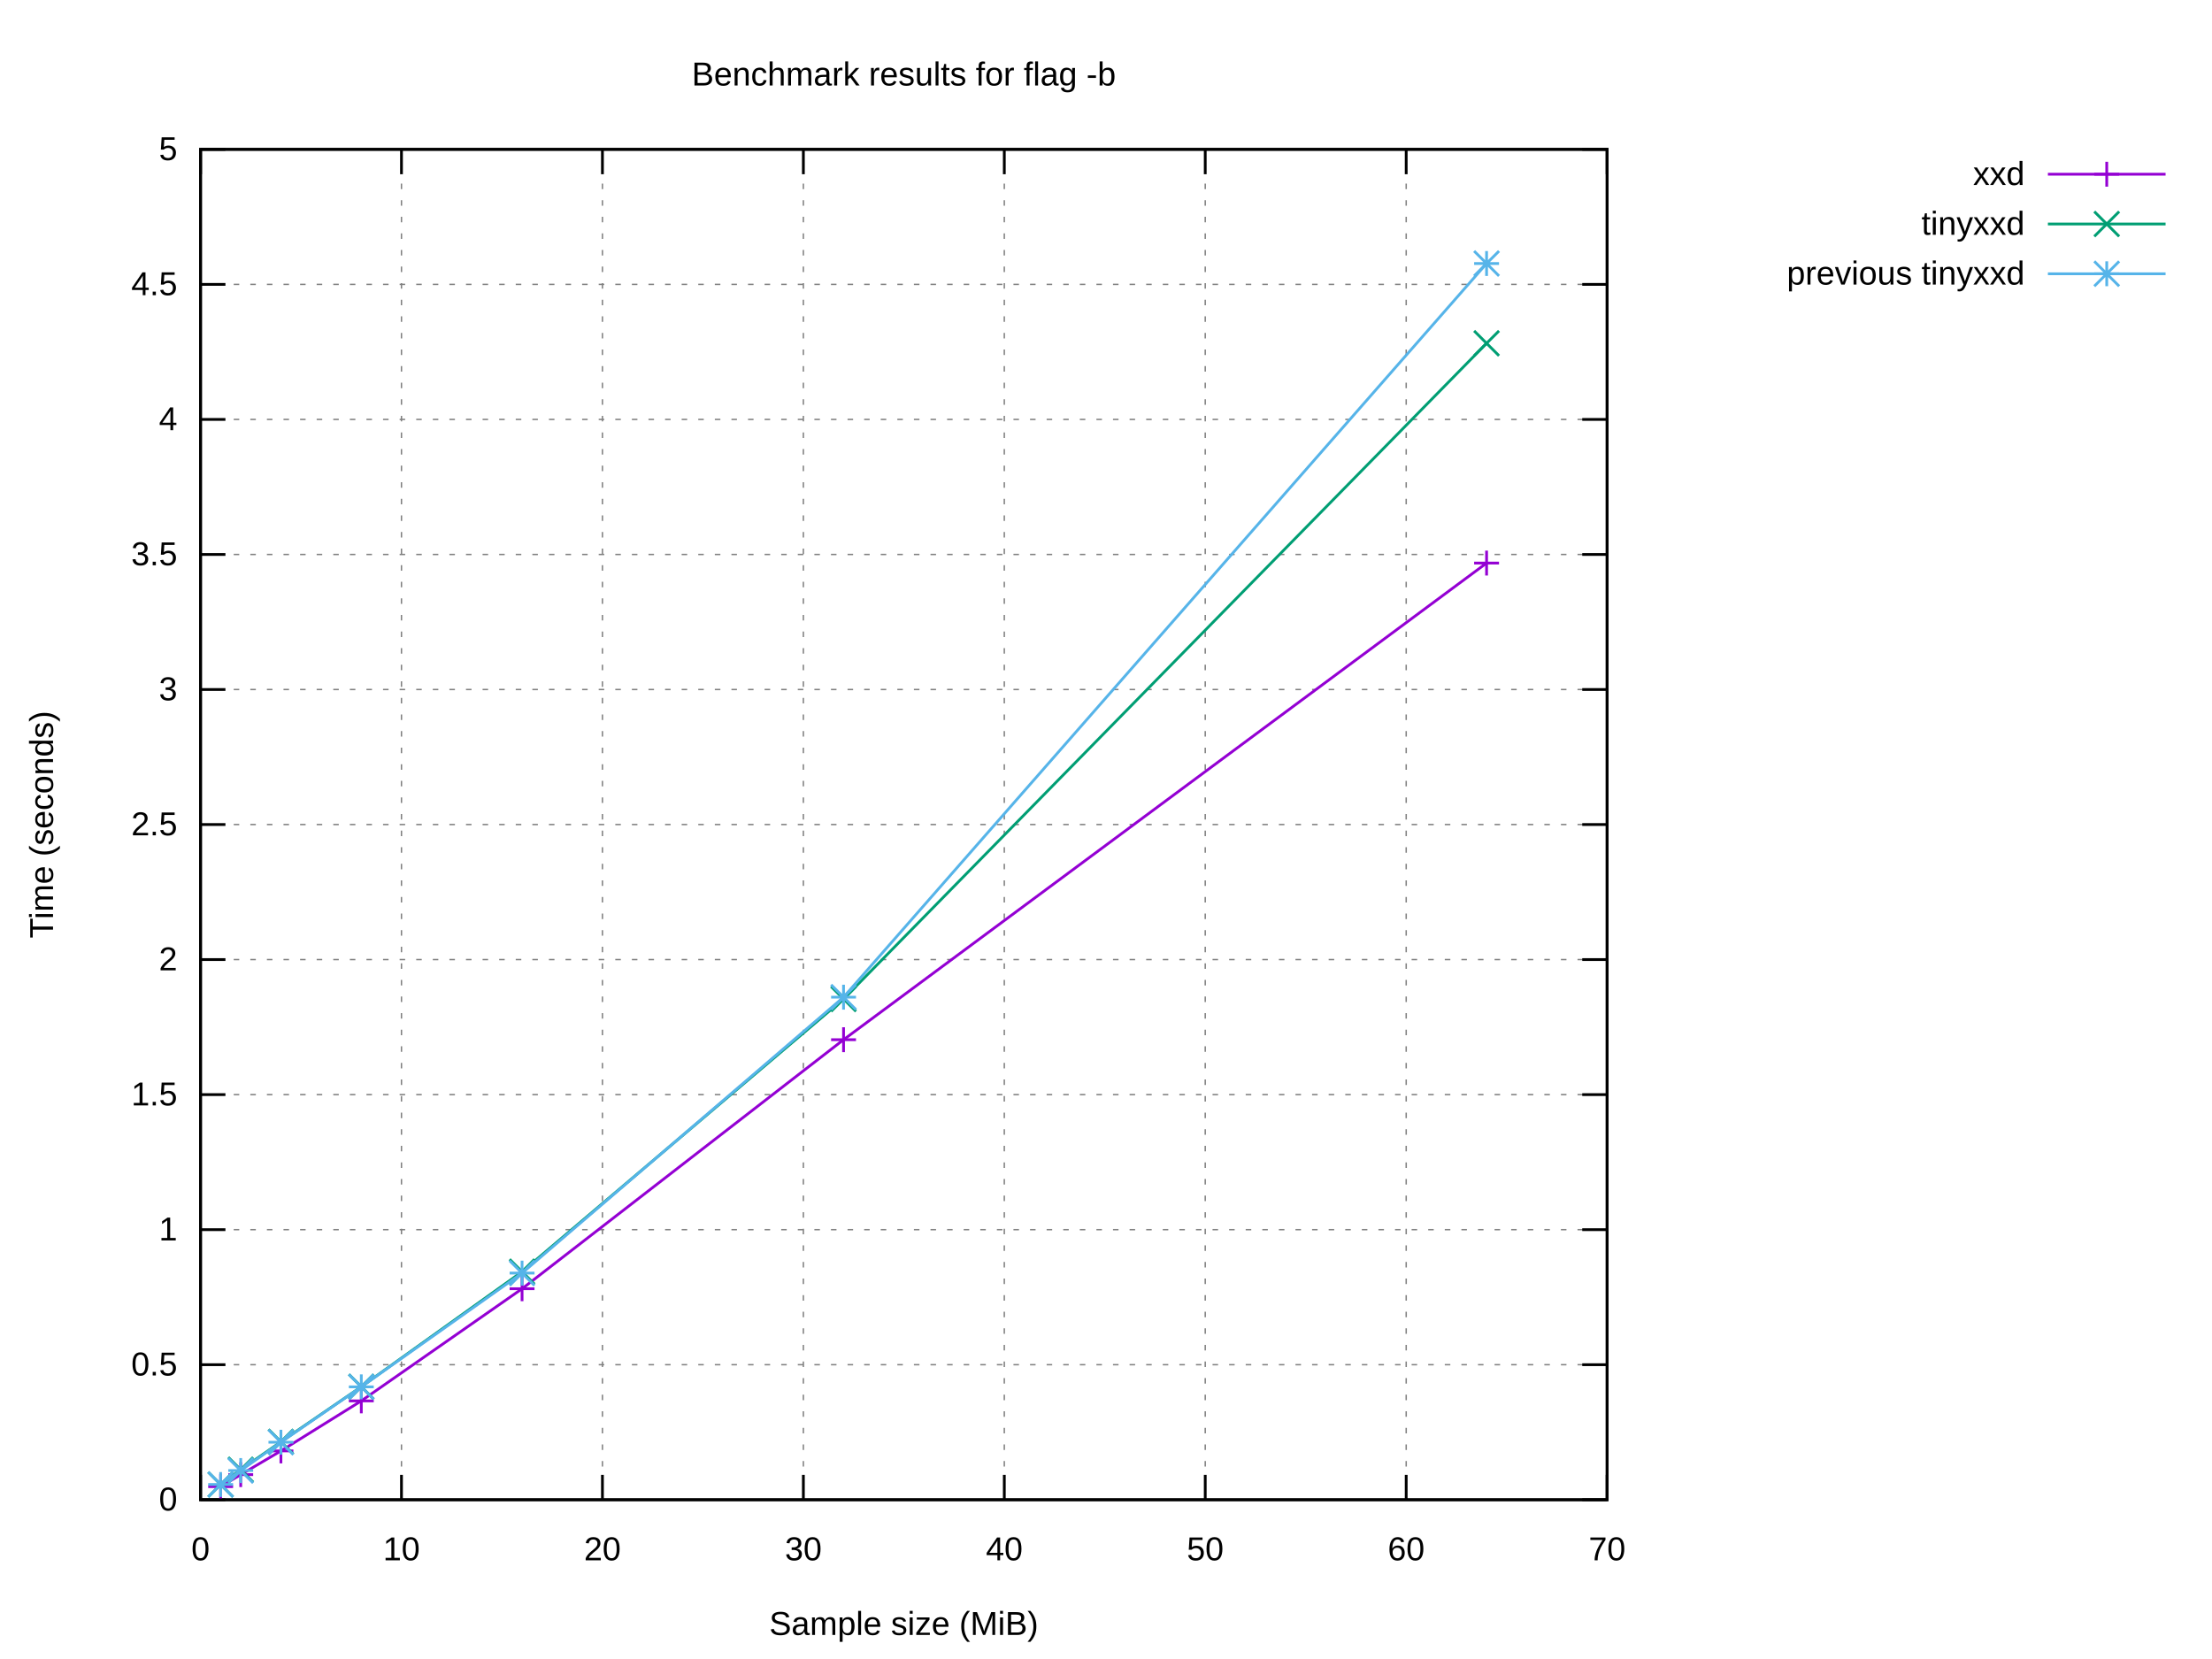
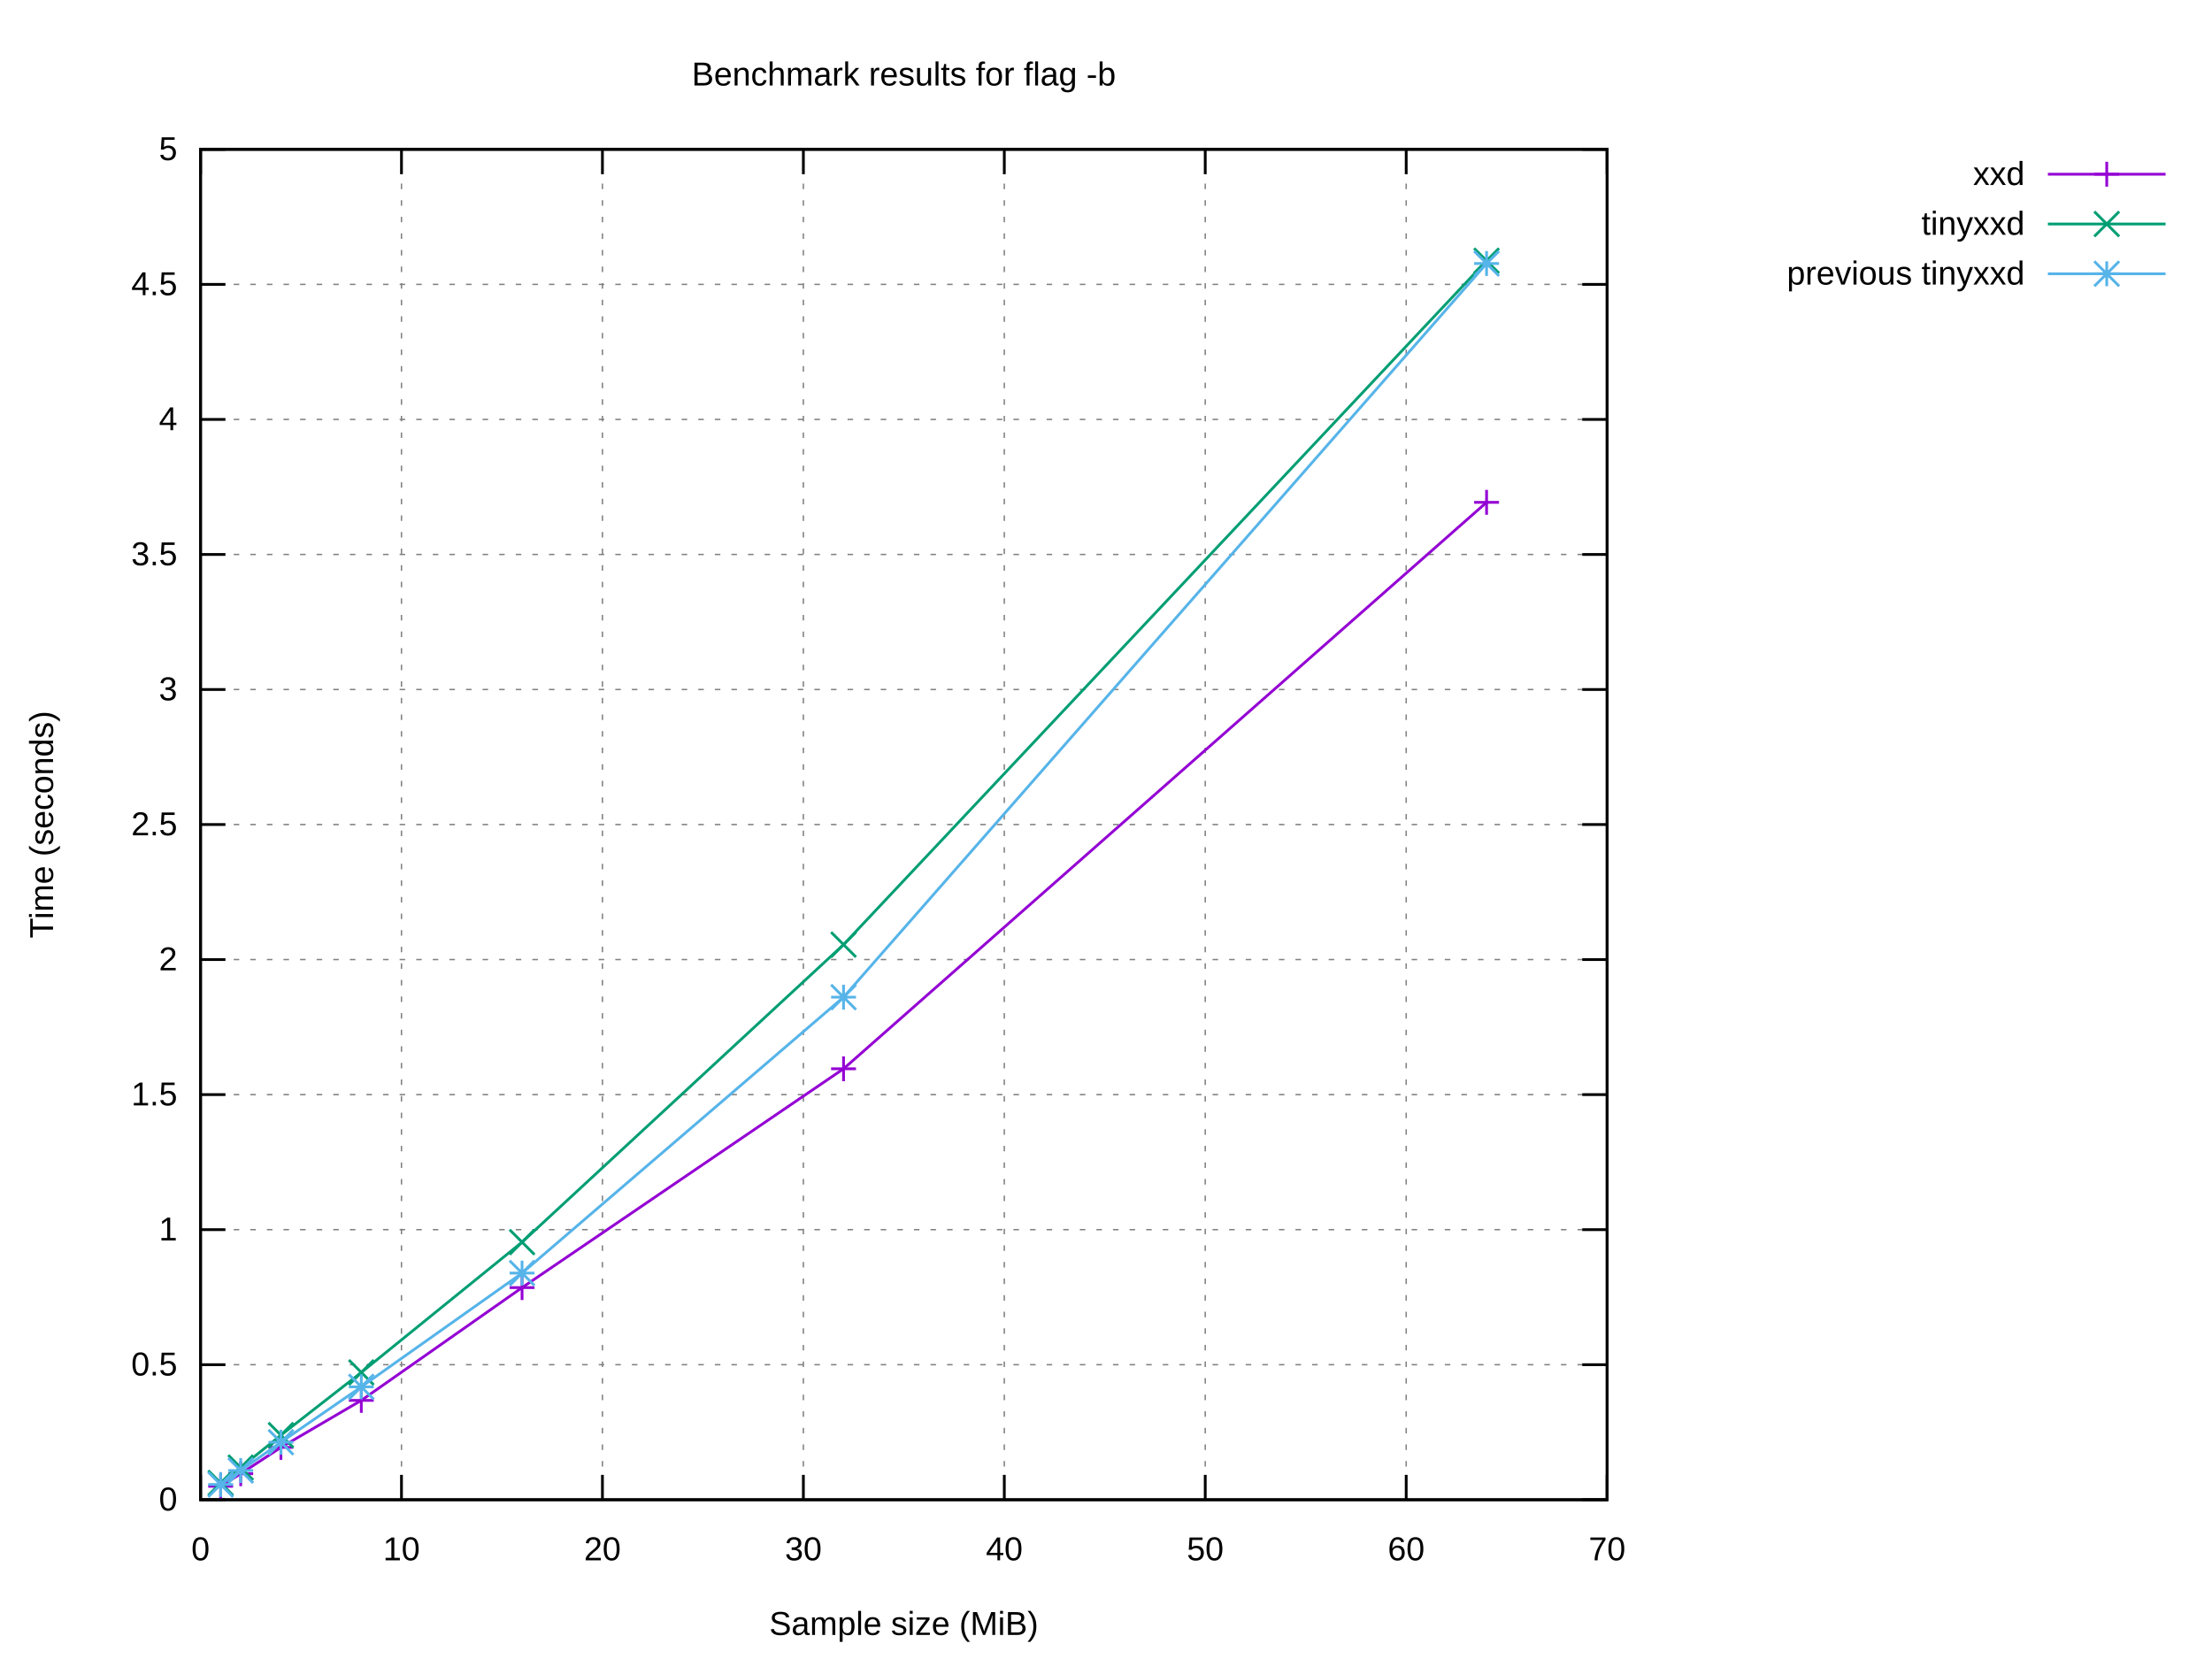
<svg xmlns="http://www.w3.org/2000/svg" xmlns:xlink="http://www.w3.org/1999/xlink" width="800" height="600" viewBox="0 0 800 600">
  <g id="gnuplot_canvas">
    <rect x="0" y="0" width="800" height="600" fill="#ffffff" />
    <defs>
      <circle id="gpDot" r="0.5" stroke-width="0.5" stroke="currentColor" />
      <path id="gpPt0" stroke-width="0.222" stroke="currentColor" d="M-1,0 h2 M0,-1 v2" />
      <path id="gpPt1" stroke-width="0.222" stroke="currentColor" d="M-1,-1 L1,1 M1,-1 L-1,1" />
      <path id="gpPt2" stroke-width="0.222" stroke="currentColor" d="M-1,0 L1,0 M0,-1 L0,1 M-1,-1 L1,1 M-1,1 L1,-1" />
      <rect id="gpPt3" stroke-width="0.222" stroke="currentColor" x="-1" y="-1" width="2" height="2" />
      <rect id="gpPt4" stroke-width="0.222" stroke="currentColor" fill="currentColor" x="-1" y="-1" width="2" height="2" />
      <circle id="gpPt5" stroke-width="0.222" stroke="currentColor" cx="0" cy="0" r="1" />
      <use xlink:href="#gpPt5" id="gpPt6" fill="currentColor" stroke="none" />
      <path id="gpPt7" stroke-width="0.222" stroke="currentColor" d="M0,-1.33 L-1.33,0.67 L1.33,0.67 z" />
      <use xlink:href="#gpPt7" id="gpPt8" fill="currentColor" stroke="none" />
      <use xlink:href="#gpPt7" id="gpPt9" stroke="currentColor" transform="rotate(180)" />
      <use xlink:href="#gpPt9" id="gpPt10" fill="currentColor" stroke="none" />
      <use xlink:href="#gpPt3" id="gpPt11" stroke="currentColor" transform="rotate(45)" />
      <use xlink:href="#gpPt11" id="gpPt12" fill="currentColor" stroke="none" />
      <path id="gpPt13" stroke-width="0.222" stroke="currentColor" d="M0,1.330 L1.265,0.411 L0.782,-1.067 L-0.782,-1.076 L-1.265,0.411 z" />
      <use xlink:href="#gpPt13" id="gpPt14" fill="currentColor" stroke="none" />
      <filter id="textbox" filterUnits="objectBoundingBox" x="0" y="0" height="1" width="1">
        <feFlood flood-color="#FFFFFF" flood-opacity="1" result="bgnd" />
        <feComposite in="SourceGraphic" in2="bgnd" operator="atop" />
      </filter>
      <filter id="greybox" filterUnits="objectBoundingBox" x="0" y="0" height="1" width="1">
        <feFlood flood-color="lightgrey" flood-opacity="1" result="grey" />
        <feComposite in="SourceGraphic" in2="grey" operator="atop" />
      </filter>
    </defs>
    <g fill="none" color="#FFFFFF" stroke="currentColor" stroke-width="1.00" stroke-linecap="butt" stroke-linejoin="miter">
</g>
    <g fill="none" color="black" stroke="currentColor" stroke-width="1.00" stroke-linecap="butt" stroke-linejoin="miter">
</g>
    <g fill="none" color="black" stroke="black" stroke-width="0.50" stroke-linecap="butt" stroke-linejoin="miter">
</g>
    <g fill="none" color="gray" stroke="currentColor" stroke-width="0.50" stroke-linecap="butt" stroke-linejoin="miter">
      <path stroke="gray" stroke-dasharray="2,4" class="gridline" d="M72.53,542.40 L581.24,542.40  " />
    </g>
    <g fill="none" color="gray" stroke="gray" stroke-width="1.00" stroke-linecap="butt" stroke-linejoin="miter">
</g>
    <g fill="none" color="black" stroke="currentColor" stroke-width="1.00" stroke-linecap="butt" stroke-linejoin="miter">
      <path stroke="black" d="M72.53,542.40 L81.53,542.40 M581.24,542.40 L572.24,542.40  " />
      <g transform="translate(64.14,546.30)" stroke="none" fill="black" font-family="Arial" font-size="12.00" text-anchor="end">
        <text>
          <tspan font-family="Arial"> 0</tspan>
        </text>
      </g>
    </g>
    <g fill="none" color="black" stroke="currentColor" stroke-width="1.00" stroke-linecap="butt" stroke-linejoin="miter">
</g>
    <g fill="none" color="black" stroke="black" stroke-width="0.50" stroke-linecap="butt" stroke-linejoin="miter">
</g>
    <g fill="none" color="gray" stroke="currentColor" stroke-width="0.50" stroke-linecap="butt" stroke-linejoin="miter">
      <path stroke="gray" stroke-dasharray="2,4" class="gridline" d="M72.53,493.56 L581.24,493.56  " />
    </g>
    <g fill="none" color="gray" stroke="gray" stroke-width="1.00" stroke-linecap="butt" stroke-linejoin="miter">
</g>
    <g fill="none" color="black" stroke="currentColor" stroke-width="1.00" stroke-linecap="butt" stroke-linejoin="miter">
      <path stroke="black" d="M72.53,493.56 L81.53,493.56 M581.24,493.56 L572.24,493.56  " />
      <g transform="translate(64.14,497.46)" stroke="none" fill="black" font-family="Arial" font-size="12.00" text-anchor="end">
        <text>
          <tspan font-family="Arial"> 0.5</tspan>
        </text>
      </g>
    </g>
    <g fill="none" color="black" stroke="currentColor" stroke-width="1.00" stroke-linecap="butt" stroke-linejoin="miter">
</g>
    <g fill="none" color="black" stroke="black" stroke-width="0.50" stroke-linecap="butt" stroke-linejoin="miter">
</g>
    <g fill="none" color="gray" stroke="currentColor" stroke-width="0.50" stroke-linecap="butt" stroke-linejoin="miter">
      <path stroke="gray" stroke-dasharray="2,4" class="gridline" d="M72.53,444.72 L581.24,444.72  " />
    </g>
    <g fill="none" color="gray" stroke="gray" stroke-width="1.00" stroke-linecap="butt" stroke-linejoin="miter">
</g>
    <g fill="none" color="black" stroke="currentColor" stroke-width="1.00" stroke-linecap="butt" stroke-linejoin="miter">
      <path stroke="black" d="M72.53,444.72 L81.53,444.72 M581.24,444.72 L572.24,444.72  " />
      <g transform="translate(64.14,448.62)" stroke="none" fill="black" font-family="Arial" font-size="12.00" text-anchor="end">
        <text>
          <tspan font-family="Arial"> 1</tspan>
        </text>
      </g>
    </g>
    <g fill="none" color="black" stroke="currentColor" stroke-width="1.00" stroke-linecap="butt" stroke-linejoin="miter">
</g>
    <g fill="none" color="black" stroke="black" stroke-width="0.50" stroke-linecap="butt" stroke-linejoin="miter">
</g>
    <g fill="none" color="gray" stroke="currentColor" stroke-width="0.50" stroke-linecap="butt" stroke-linejoin="miter">
      <path stroke="gray" stroke-dasharray="2,4" class="gridline" d="M72.53,395.88 L581.24,395.88  " />
    </g>
    <g fill="none" color="gray" stroke="gray" stroke-width="1.00" stroke-linecap="butt" stroke-linejoin="miter">
</g>
    <g fill="none" color="black" stroke="currentColor" stroke-width="1.00" stroke-linecap="butt" stroke-linejoin="miter">
      <path stroke="black" d="M72.53,395.88 L81.53,395.88 M581.24,395.88 L572.24,395.88  " />
      <g transform="translate(64.14,399.78)" stroke="none" fill="black" font-family="Arial" font-size="12.00" text-anchor="end">
        <text>
          <tspan font-family="Arial"> 1.5</tspan>
        </text>
      </g>
    </g>
    <g fill="none" color="black" stroke="currentColor" stroke-width="1.00" stroke-linecap="butt" stroke-linejoin="miter">
</g>
    <g fill="none" color="black" stroke="black" stroke-width="0.50" stroke-linecap="butt" stroke-linejoin="miter">
</g>
    <g fill="none" color="gray" stroke="currentColor" stroke-width="0.50" stroke-linecap="butt" stroke-linejoin="miter">
      <path stroke="gray" stroke-dasharray="2,4" class="gridline" d="M72.53,347.04 L581.24,347.04  " />
    </g>
    <g fill="none" color="gray" stroke="gray" stroke-width="1.00" stroke-linecap="butt" stroke-linejoin="miter">
</g>
    <g fill="none" color="black" stroke="currentColor" stroke-width="1.00" stroke-linecap="butt" stroke-linejoin="miter">
      <path stroke="black" d="M72.53,347.04 L81.53,347.04 M581.24,347.04 L572.24,347.04  " />
      <g transform="translate(64.14,350.94)" stroke="none" fill="black" font-family="Arial" font-size="12.00" text-anchor="end">
        <text>
          <tspan font-family="Arial"> 2</tspan>
        </text>
      </g>
    </g>
    <g fill="none" color="black" stroke="currentColor" stroke-width="1.00" stroke-linecap="butt" stroke-linejoin="miter">
</g>
    <g fill="none" color="black" stroke="black" stroke-width="0.50" stroke-linecap="butt" stroke-linejoin="miter">
</g>
    <g fill="none" color="gray" stroke="currentColor" stroke-width="0.50" stroke-linecap="butt" stroke-linejoin="miter">
      <path stroke="gray" stroke-dasharray="2,4" class="gridline" d="M72.53,298.20 L581.24,298.20  " />
    </g>
    <g fill="none" color="gray" stroke="gray" stroke-width="1.00" stroke-linecap="butt" stroke-linejoin="miter">
</g>
    <g fill="none" color="black" stroke="currentColor" stroke-width="1.00" stroke-linecap="butt" stroke-linejoin="miter">
      <path stroke="black" d="M72.53,298.20 L81.53,298.20 M581.24,298.20 L572.24,298.20  " />
      <g transform="translate(64.14,302.10)" stroke="none" fill="black" font-family="Arial" font-size="12.00" text-anchor="end">
        <text>
          <tspan font-family="Arial"> 2.5</tspan>
        </text>
      </g>
    </g>
    <g fill="none" color="black" stroke="currentColor" stroke-width="1.00" stroke-linecap="butt" stroke-linejoin="miter">
</g>
    <g fill="none" color="black" stroke="black" stroke-width="0.50" stroke-linecap="butt" stroke-linejoin="miter">
</g>
    <g fill="none" color="gray" stroke="currentColor" stroke-width="0.50" stroke-linecap="butt" stroke-linejoin="miter">
      <path stroke="gray" stroke-dasharray="2,4" class="gridline" d="M72.53,249.37 L581.24,249.37  " />
    </g>
    <g fill="none" color="gray" stroke="gray" stroke-width="1.00" stroke-linecap="butt" stroke-linejoin="miter">
</g>
    <g fill="none" color="black" stroke="currentColor" stroke-width="1.00" stroke-linecap="butt" stroke-linejoin="miter">
      <path stroke="black" d="M72.53,249.37 L81.53,249.37 M581.24,249.37 L572.24,249.37  " />
      <g transform="translate(64.14,253.27)" stroke="none" fill="black" font-family="Arial" font-size="12.00" text-anchor="end">
        <text>
          <tspan font-family="Arial"> 3</tspan>
        </text>
      </g>
    </g>
    <g fill="none" color="black" stroke="currentColor" stroke-width="1.00" stroke-linecap="butt" stroke-linejoin="miter">
</g>
    <g fill="none" color="black" stroke="black" stroke-width="0.50" stroke-linecap="butt" stroke-linejoin="miter">
</g>
    <g fill="none" color="gray" stroke="currentColor" stroke-width="0.50" stroke-linecap="butt" stroke-linejoin="miter">
      <path stroke="gray" stroke-dasharray="2,4" class="gridline" d="M72.53,200.53 L581.24,200.53  " />
    </g>
    <g fill="none" color="gray" stroke="gray" stroke-width="1.00" stroke-linecap="butt" stroke-linejoin="miter">
</g>
    <g fill="none" color="black" stroke="currentColor" stroke-width="1.00" stroke-linecap="butt" stroke-linejoin="miter">
      <path stroke="black" d="M72.53,200.53 L81.53,200.53 M581.24,200.53 L572.24,200.53  " />
      <g transform="translate(64.14,204.43)" stroke="none" fill="black" font-family="Arial" font-size="12.00" text-anchor="end">
        <text>
          <tspan font-family="Arial"> 3.5</tspan>
        </text>
      </g>
    </g>
    <g fill="none" color="black" stroke="currentColor" stroke-width="1.00" stroke-linecap="butt" stroke-linejoin="miter">
</g>
    <g fill="none" color="black" stroke="black" stroke-width="0.50" stroke-linecap="butt" stroke-linejoin="miter">
</g>
    <g fill="none" color="gray" stroke="currentColor" stroke-width="0.50" stroke-linecap="butt" stroke-linejoin="miter">
      <path stroke="gray" stroke-dasharray="2,4" class="gridline" d="M72.53,151.69 L581.24,151.69  " />
    </g>
    <g fill="none" color="gray" stroke="gray" stroke-width="1.00" stroke-linecap="butt" stroke-linejoin="miter">
</g>
    <g fill="none" color="black" stroke="currentColor" stroke-width="1.00" stroke-linecap="butt" stroke-linejoin="miter">
      <path stroke="black" d="M72.53,151.69 L81.53,151.69 M581.24,151.69 L572.24,151.69  " />
      <g transform="translate(64.14,155.59)" stroke="none" fill="black" font-family="Arial" font-size="12.00" text-anchor="end">
        <text>
          <tspan font-family="Arial"> 4</tspan>
        </text>
      </g>
    </g>
    <g fill="none" color="black" stroke="currentColor" stroke-width="1.00" stroke-linecap="butt" stroke-linejoin="miter">
</g>
    <g fill="none" color="black" stroke="black" stroke-width="0.50" stroke-linecap="butt" stroke-linejoin="miter">
</g>
    <g fill="none" color="gray" stroke="currentColor" stroke-width="0.50" stroke-linecap="butt" stroke-linejoin="miter">
      <path stroke="gray" stroke-dasharray="2,4" class="gridline" d="M72.53,102.85 L581.24,102.85  " />
    </g>
    <g fill="none" color="gray" stroke="gray" stroke-width="1.00" stroke-linecap="butt" stroke-linejoin="miter">
</g>
    <g fill="none" color="black" stroke="currentColor" stroke-width="1.00" stroke-linecap="butt" stroke-linejoin="miter">
      <path stroke="black" d="M72.53,102.85 L81.53,102.85 M581.24,102.85 L572.24,102.85  " />
      <g transform="translate(64.14,106.75)" stroke="none" fill="black" font-family="Arial" font-size="12.00" text-anchor="end">
        <text>
          <tspan font-family="Arial"> 4.5</tspan>
        </text>
      </g>
    </g>
    <g fill="none" color="black" stroke="currentColor" stroke-width="1.00" stroke-linecap="butt" stroke-linejoin="miter">
</g>
    <g fill="none" color="black" stroke="black" stroke-width="0.50" stroke-linecap="butt" stroke-linejoin="miter">
</g>
    <g fill="none" color="gray" stroke="currentColor" stroke-width="0.50" stroke-linecap="butt" stroke-linejoin="miter">
      <path stroke="gray" stroke-dasharray="2,4" class="gridline" d="M72.53,54.01 L581.24,54.01  " />
    </g>
    <g fill="none" color="gray" stroke="gray" stroke-width="1.00" stroke-linecap="butt" stroke-linejoin="miter">
</g>
    <g fill="none" color="black" stroke="currentColor" stroke-width="1.00" stroke-linecap="butt" stroke-linejoin="miter">
      <path stroke="black" d="M72.53,54.01 L81.53,54.01 M581.24,54.01 L572.24,54.01  " />
      <g transform="translate(64.14,57.91)" stroke="none" fill="black" font-family="Arial" font-size="12.00" text-anchor="end">
        <text>
          <tspan font-family="Arial"> 5</tspan>
        </text>
      </g>
    </g>
    <g fill="none" color="black" stroke="currentColor" stroke-width="1.00" stroke-linecap="butt" stroke-linejoin="miter">
</g>
    <g fill="none" color="black" stroke="black" stroke-width="0.50" stroke-linecap="butt" stroke-linejoin="miter">
</g>
    <g fill="none" color="gray" stroke="currentColor" stroke-width="0.50" stroke-linecap="butt" stroke-linejoin="miter">
      <path stroke="gray" stroke-dasharray="2,4" class="gridline" d="M72.53,542.40 L72.53,54.01  " />
    </g>
    <g fill="none" color="gray" stroke="gray" stroke-width="1.00" stroke-linecap="butt" stroke-linejoin="miter">
</g>
    <g fill="none" color="black" stroke="currentColor" stroke-width="1.00" stroke-linecap="butt" stroke-linejoin="miter">
      <path stroke="black" d="M72.53,542.40 L72.53,533.40 M72.53,54.01 L72.53,63.01  " />
      <g transform="translate(72.53,564.30)" stroke="none" fill="black" font-family="Arial" font-size="12.00" text-anchor="middle">
        <text>
          <tspan font-family="Arial"> 0</tspan>
        </text>
      </g>
    </g>
    <g fill="none" color="black" stroke="currentColor" stroke-width="1.00" stroke-linecap="butt" stroke-linejoin="miter">
</g>
    <g fill="none" color="black" stroke="black" stroke-width="0.50" stroke-linecap="butt" stroke-linejoin="miter">
</g>
    <g fill="none" color="gray" stroke="currentColor" stroke-width="0.50" stroke-linecap="butt" stroke-linejoin="miter">
      <path stroke="gray" stroke-dasharray="2,4" class="gridline" d="M145.20,542.40 L145.20,54.01  " />
    </g>
    <g fill="none" color="gray" stroke="gray" stroke-width="1.00" stroke-linecap="butt" stroke-linejoin="miter">
</g>
    <g fill="none" color="black" stroke="currentColor" stroke-width="1.00" stroke-linecap="butt" stroke-linejoin="miter">
      <path stroke="black" d="M145.20,542.40 L145.20,533.40 M145.20,54.01 L145.20,63.01  " />
      <g transform="translate(145.20,564.30)" stroke="none" fill="black" font-family="Arial" font-size="12.00" text-anchor="middle">
        <text>
          <tspan font-family="Arial"> 10</tspan>
        </text>
      </g>
    </g>
    <g fill="none" color="black" stroke="currentColor" stroke-width="1.00" stroke-linecap="butt" stroke-linejoin="miter">
</g>
    <g fill="none" color="black" stroke="black" stroke-width="0.50" stroke-linecap="butt" stroke-linejoin="miter">
</g>
    <g fill="none" color="gray" stroke="currentColor" stroke-width="0.50" stroke-linecap="butt" stroke-linejoin="miter">
      <path stroke="gray" stroke-dasharray="2,4" class="gridline" d="M217.88,542.40 L217.88,54.01  " />
    </g>
    <g fill="none" color="gray" stroke="gray" stroke-width="1.00" stroke-linecap="butt" stroke-linejoin="miter">
</g>
    <g fill="none" color="black" stroke="currentColor" stroke-width="1.00" stroke-linecap="butt" stroke-linejoin="miter">
      <path stroke="black" d="M217.88,542.40 L217.88,533.40 M217.88,54.01 L217.88,63.01  " />
      <g transform="translate(217.88,564.30)" stroke="none" fill="black" font-family="Arial" font-size="12.00" text-anchor="middle">
        <text>
          <tspan font-family="Arial"> 20</tspan>
        </text>
      </g>
    </g>
    <g fill="none" color="black" stroke="currentColor" stroke-width="1.00" stroke-linecap="butt" stroke-linejoin="miter">
</g>
    <g fill="none" color="black" stroke="black" stroke-width="0.50" stroke-linecap="butt" stroke-linejoin="miter">
</g>
    <g fill="none" color="gray" stroke="currentColor" stroke-width="0.50" stroke-linecap="butt" stroke-linejoin="miter">
      <path stroke="gray" stroke-dasharray="2,4" class="gridline" d="M290.55,542.40 L290.55,54.01  " />
    </g>
    <g fill="none" color="gray" stroke="gray" stroke-width="1.00" stroke-linecap="butt" stroke-linejoin="miter">
</g>
    <g fill="none" color="black" stroke="currentColor" stroke-width="1.00" stroke-linecap="butt" stroke-linejoin="miter">
      <path stroke="black" d="M290.55,542.40 L290.55,533.40 M290.55,54.01 L290.55,63.01  " />
      <g transform="translate(290.55,564.30)" stroke="none" fill="black" font-family="Arial" font-size="12.00" text-anchor="middle">
        <text>
          <tspan font-family="Arial"> 30</tspan>
        </text>
      </g>
    </g>
    <g fill="none" color="black" stroke="currentColor" stroke-width="1.00" stroke-linecap="butt" stroke-linejoin="miter">
</g>
    <g fill="none" color="black" stroke="black" stroke-width="0.50" stroke-linecap="butt" stroke-linejoin="miter">
</g>
    <g fill="none" color="gray" stroke="currentColor" stroke-width="0.50" stroke-linecap="butt" stroke-linejoin="miter">
      <path stroke="gray" stroke-dasharray="2,4" class="gridline" d="M363.22,542.40 L363.22,54.01  " />
    </g>
    <g fill="none" color="gray" stroke="gray" stroke-width="1.00" stroke-linecap="butt" stroke-linejoin="miter">
</g>
    <g fill="none" color="black" stroke="currentColor" stroke-width="1.00" stroke-linecap="butt" stroke-linejoin="miter">
      <path stroke="black" d="M363.22,542.40 L363.22,533.40 M363.22,54.01 L363.22,63.01  " />
      <g transform="translate(363.22,564.30)" stroke="none" fill="black" font-family="Arial" font-size="12.00" text-anchor="middle">
        <text>
          <tspan font-family="Arial"> 40</tspan>
        </text>
      </g>
    </g>
    <g fill="none" color="black" stroke="currentColor" stroke-width="1.00" stroke-linecap="butt" stroke-linejoin="miter">
</g>
    <g fill="none" color="black" stroke="black" stroke-width="0.50" stroke-linecap="butt" stroke-linejoin="miter">
</g>
    <g fill="none" color="gray" stroke="currentColor" stroke-width="0.50" stroke-linecap="butt" stroke-linejoin="miter">
      <path stroke="gray" stroke-dasharray="2,4" class="gridline" d="M435.89,542.40 L435.89,54.01  " />
    </g>
    <g fill="none" color="gray" stroke="gray" stroke-width="1.00" stroke-linecap="butt" stroke-linejoin="miter">
</g>
    <g fill="none" color="black" stroke="currentColor" stroke-width="1.00" stroke-linecap="butt" stroke-linejoin="miter">
      <path stroke="black" d="M435.89,542.40 L435.89,533.40 M435.89,54.01 L435.89,63.01  " />
      <g transform="translate(435.89,564.30)" stroke="none" fill="black" font-family="Arial" font-size="12.00" text-anchor="middle">
        <text>
          <tspan font-family="Arial"> 50</tspan>
        </text>
      </g>
    </g>
    <g fill="none" color="black" stroke="currentColor" stroke-width="1.00" stroke-linecap="butt" stroke-linejoin="miter">
</g>
    <g fill="none" color="black" stroke="black" stroke-width="0.50" stroke-linecap="butt" stroke-linejoin="miter">
</g>
    <g fill="none" color="gray" stroke="currentColor" stroke-width="0.50" stroke-linecap="butt" stroke-linejoin="miter">
      <path stroke="gray" stroke-dasharray="2,4" class="gridline" d="M508.57,542.40 L508.57,54.01  " />
    </g>
    <g fill="none" color="gray" stroke="gray" stroke-width="1.00" stroke-linecap="butt" stroke-linejoin="miter">
</g>
    <g fill="none" color="black" stroke="currentColor" stroke-width="1.00" stroke-linecap="butt" stroke-linejoin="miter">
      <path stroke="black" d="M508.57,542.40 L508.57,533.40 M508.57,54.01 L508.57,63.01  " />
      <g transform="translate(508.57,564.30)" stroke="none" fill="black" font-family="Arial" font-size="12.00" text-anchor="middle">
        <text>
          <tspan font-family="Arial"> 60</tspan>
        </text>
      </g>
    </g>
    <g fill="none" color="black" stroke="currentColor" stroke-width="1.00" stroke-linecap="butt" stroke-linejoin="miter">
</g>
    <g fill="none" color="black" stroke="black" stroke-width="0.50" stroke-linecap="butt" stroke-linejoin="miter">
</g>
    <g fill="none" color="gray" stroke="currentColor" stroke-width="0.50" stroke-linecap="butt" stroke-linejoin="miter">
      <path stroke="gray" stroke-dasharray="2,4" class="gridline" d="M581.24,542.40 L581.24,54.01  " />
    </g>
    <g fill="none" color="gray" stroke="gray" stroke-width="1.00" stroke-linecap="butt" stroke-linejoin="miter">
</g>
    <g fill="none" color="black" stroke="currentColor" stroke-width="1.00" stroke-linecap="butt" stroke-linejoin="miter">
      <path stroke="black" d="M581.24,542.40 L581.24,533.40 M581.24,54.01 L581.24,63.01  " />
      <g transform="translate(581.24,564.30)" stroke="none" fill="black" font-family="Arial" font-size="12.00" text-anchor="middle">
        <text>
          <tspan font-family="Arial"> 70</tspan>
        </text>
      </g>
    </g>
    <g fill="none" color="black" stroke="currentColor" stroke-width="1.00" stroke-linecap="butt" stroke-linejoin="miter">
</g>
    <g fill="none" color="black" stroke="currentColor" stroke-width="1.00" stroke-linecap="butt" stroke-linejoin="miter">
      <path stroke="black" d="M72.53,54.01 L72.53,542.40 L581.24,542.40 L581.24,54.01 L72.53,54.01 Z  " />
    </g>
    <g fill="none" color="black" stroke="currentColor" stroke-width="1.00" stroke-linecap="butt" stroke-linejoin="miter">
</g>
    <g id="gnuplot_plot_1">
      <g fill="none" color="black" stroke="currentColor" stroke-width="1.00" stroke-linecap="butt" stroke-linejoin="miter">
        <g transform="translate(732.26,66.91)" stroke="none" fill="black" font-family="Arial" font-size="12.00" text-anchor="end">
          <text>
            <tspan font-family="Arial">xxd</tspan>
          </text>
        </g>
      </g>
      <g fill="none" color="black" stroke="currentColor" stroke-width="1.00" stroke-linecap="butt" stroke-linejoin="miter">
-         <path stroke="rgb(148,   0, 211)" d="M740.65,63.01 L783.21,63.01 M537.64,203.64 L305.08,376.02 L188.81,466.09 L130.67,506.65 L101.60,524.74 L87.06,533.32   L79.80,537.66  " />
-         <use xlink:href="#gpPt0" transform="translate(537.64,203.64) scale(4.50)" color="rgb(148,   0, 211)" />
-         <use xlink:href="#gpPt0" transform="translate(305.08,376.02) scale(4.50)" color="rgb(148,   0, 211)" />
-         <use xlink:href="#gpPt0" transform="translate(188.81,466.09) scale(4.50)" color="rgb(148,   0, 211)" />
-         <use xlink:href="#gpPt0" transform="translate(130.67,506.65) scale(4.50)" color="rgb(148,   0, 211)" />
-         <use xlink:href="#gpPt0" transform="translate(101.60,524.74) scale(4.50)" color="rgb(148,   0, 211)" />
-         <use xlink:href="#gpPt0" transform="translate(87.06,533.32) scale(4.50)" color="rgb(148,   0, 211)" />
-         <use xlink:href="#gpPt0" transform="translate(79.80,537.66) scale(4.50)" color="rgb(148,   0, 211)" />
+         <path stroke="rgb(148,   0, 211)" d="M740.65,63.01 L783.21,63.01 M537.64,181.68 L305.08,386.54 L188.81,465.68 L130.67,506.47 L101.60,523.47 L87.06,532.99   L79.80,537.54  " />
+         <use xlink:href="#gpPt0" transform="translate(537.64,181.68) scale(4.50)" color="rgb(148,   0, 211)" />
+         <use xlink:href="#gpPt0" transform="translate(305.08,386.54) scale(4.50)" color="rgb(148,   0, 211)" />
+         <use xlink:href="#gpPt0" transform="translate(188.81,465.68) scale(4.50)" color="rgb(148,   0, 211)" />
+         <use xlink:href="#gpPt0" transform="translate(130.67,506.47) scale(4.50)" color="rgb(148,   0, 211)" />
+         <use xlink:href="#gpPt0" transform="translate(101.60,523.47) scale(4.50)" color="rgb(148,   0, 211)" />
+         <use xlink:href="#gpPt0" transform="translate(87.06,532.99) scale(4.50)" color="rgb(148,   0, 211)" />
+         <use xlink:href="#gpPt0" transform="translate(79.80,537.54) scale(4.50)" color="rgb(148,   0, 211)" />
        <use xlink:href="#gpPt0" transform="translate(761.93,63.01) scale(4.50)" color="rgb(148,   0, 211)" />
      </g>
    </g>
    <g id="gnuplot_plot_2">
      <g fill="none" color="black" stroke="currentColor" stroke-width="1.00" stroke-linecap="butt" stroke-linejoin="miter">
        <g transform="translate(732.26,84.91)" stroke="none" fill="black" font-family="Arial" font-size="12.00" text-anchor="end">
          <text>
            <tspan font-family="Arial">tinyxxd</tspan>
          </text>
        </g>
      </g>
      <g fill="none" color="black" stroke="currentColor" stroke-width="1.00" stroke-linecap="butt" stroke-linejoin="miter">
-         <path stroke="rgb(  0, 158, 115)" d="M740.65,81.01 L783.21,81.01 M537.64,124.16 L305.08,361.30 L188.81,459.92 L130.67,501.53 L101.60,521.44 L87.06,531.53   L79.80,536.90  " />
-         <use xlink:href="#gpPt1" transform="translate(537.64,124.16) scale(4.50)" color="rgb(  0, 158, 115)" />
-         <use xlink:href="#gpPt1" transform="translate(305.08,361.30) scale(4.50)" color="rgb(  0, 158, 115)" />
-         <use xlink:href="#gpPt1" transform="translate(188.81,459.92) scale(4.50)" color="rgb(  0, 158, 115)" />
-         <use xlink:href="#gpPt1" transform="translate(130.67,501.53) scale(4.50)" color="rgb(  0, 158, 115)" />
-         <use xlink:href="#gpPt1" transform="translate(101.60,521.44) scale(4.50)" color="rgb(  0, 158, 115)" />
-         <use xlink:href="#gpPt1" transform="translate(87.06,531.53) scale(4.50)" color="rgb(  0, 158, 115)" />
-         <use xlink:href="#gpPt1" transform="translate(79.80,536.90) scale(4.50)" color="rgb(  0, 158, 115)" />
+         <path stroke="rgb(  0, 158, 115)" d="M740.65,81.01 L783.21,81.01 M537.64,94.30 L305.08,341.63 L188.81,449.24 L130.67,496.36 L101.60,519.04 L87.06,530.77   L79.80,536.33  " />
+         <use xlink:href="#gpPt1" transform="translate(537.64,94.30) scale(4.50)" color="rgb(  0, 158, 115)" />
+         <use xlink:href="#gpPt1" transform="translate(305.08,341.63) scale(4.50)" color="rgb(  0, 158, 115)" />
+         <use xlink:href="#gpPt1" transform="translate(188.81,449.24) scale(4.50)" color="rgb(  0, 158, 115)" />
+         <use xlink:href="#gpPt1" transform="translate(130.67,496.36) scale(4.50)" color="rgb(  0, 158, 115)" />
+         <use xlink:href="#gpPt1" transform="translate(101.60,519.04) scale(4.50)" color="rgb(  0, 158, 115)" />
+         <use xlink:href="#gpPt1" transform="translate(87.06,530.77) scale(4.50)" color="rgb(  0, 158, 115)" />
+         <use xlink:href="#gpPt1" transform="translate(79.80,536.33) scale(4.50)" color="rgb(  0, 158, 115)" />
        <use xlink:href="#gpPt1" transform="translate(761.93,81.01) scale(4.50)" color="rgb(  0, 158, 115)" />
      </g>
    </g>
    <g id="gnuplot_plot_3">
      <g fill="none" color="black" stroke="currentColor" stroke-width="1.00" stroke-linecap="butt" stroke-linejoin="miter">
        <g transform="translate(732.26,102.91)" stroke="none" fill="black" font-family="Arial" font-size="12.00" text-anchor="end">
          <text>
            <tspan font-family="Arial">previous tinyxxd</tspan>
          </text>
        </g>
      </g>
      <g fill="none" color="black" stroke="currentColor" stroke-width="1.00" stroke-linecap="butt" stroke-linejoin="miter">
        <path stroke="rgb( 86, 180, 233)" d="M740.65,99.01 L783.21,99.01 M537.64,95.30 L305.08,360.64 L188.81,460.43 L130.67,501.57 L101.60,521.60 L87.06,531.84   L79.80,536.89  " />
        <use xlink:href="#gpPt2" transform="translate(537.64,95.30) scale(4.50)" color="rgb( 86, 180, 233)" />
        <use xlink:href="#gpPt2" transform="translate(305.08,360.64) scale(4.50)" color="rgb( 86, 180, 233)" />
        <use xlink:href="#gpPt2" transform="translate(188.81,460.43) scale(4.50)" color="rgb( 86, 180, 233)" />
        <use xlink:href="#gpPt2" transform="translate(130.67,501.57) scale(4.50)" color="rgb( 86, 180, 233)" />
        <use xlink:href="#gpPt2" transform="translate(101.60,521.60) scale(4.50)" color="rgb( 86, 180, 233)" />
        <use xlink:href="#gpPt2" transform="translate(87.06,531.84) scale(4.50)" color="rgb( 86, 180, 233)" />
        <use xlink:href="#gpPt2" transform="translate(79.80,536.89) scale(4.50)" color="rgb( 86, 180, 233)" />
        <use xlink:href="#gpPt2" transform="translate(761.93,99.01) scale(4.50)" color="rgb( 86, 180, 233)" />
      </g>
    </g>
    <g fill="none" color="#FFFFFF" stroke="rgb( 86, 180, 233)" stroke-width="2.00" stroke-linecap="butt" stroke-linejoin="miter">
</g>
    <g fill="none" color="black" stroke="currentColor" stroke-width="2.00" stroke-linecap="butt" stroke-linejoin="miter">
</g>
    <g fill="none" color="black" stroke="black" stroke-width="1.00" stroke-linecap="butt" stroke-linejoin="miter">
</g>
    <g fill="none" color="black" stroke="currentColor" stroke-width="1.00" stroke-linecap="butt" stroke-linejoin="miter">
      <path stroke="black" d="M72.53,54.01 L72.53,542.40 L581.24,542.40 L581.24,54.01 L72.53,54.01 Z  " />
      <g transform="translate(19.18,298.21) rotate(270.00)" stroke="none" fill="black" font-family="Arial" font-size="12.00" text-anchor="middle">
        <text>
          <tspan font-family="Arial">Time (seconds)</tspan>
        </text>
      </g>
    </g>
    <g fill="none" color="black" stroke="currentColor" stroke-width="1.00" stroke-linecap="butt" stroke-linejoin="miter">
      <g transform="translate(326.88,591.30)" stroke="none" fill="black" font-family="Arial" font-size="12.00" text-anchor="middle">
        <text>
          <tspan font-family="Arial">Sample size (MiB)</tspan>
        </text>
      </g>
    </g>
    <g fill="none" color="black" stroke="currentColor" stroke-width="1.00" stroke-linecap="butt" stroke-linejoin="miter">
</g>
    <g fill="none" color="black" stroke="currentColor" stroke-width="1.00" stroke-linecap="butt" stroke-linejoin="miter">
      <g transform="translate(326.88,30.91)" stroke="none" fill="black" font-family="Arial" font-size="12.00" text-anchor="middle">
        <text>
          <tspan font-family="Arial">Benchmark results for flag -b</tspan>
        </text>
      </g>
    </g>
    <g fill="none" color="black" stroke="currentColor" stroke-width="1.00" stroke-linecap="butt" stroke-linejoin="miter">
</g>
  </g>
</svg>
